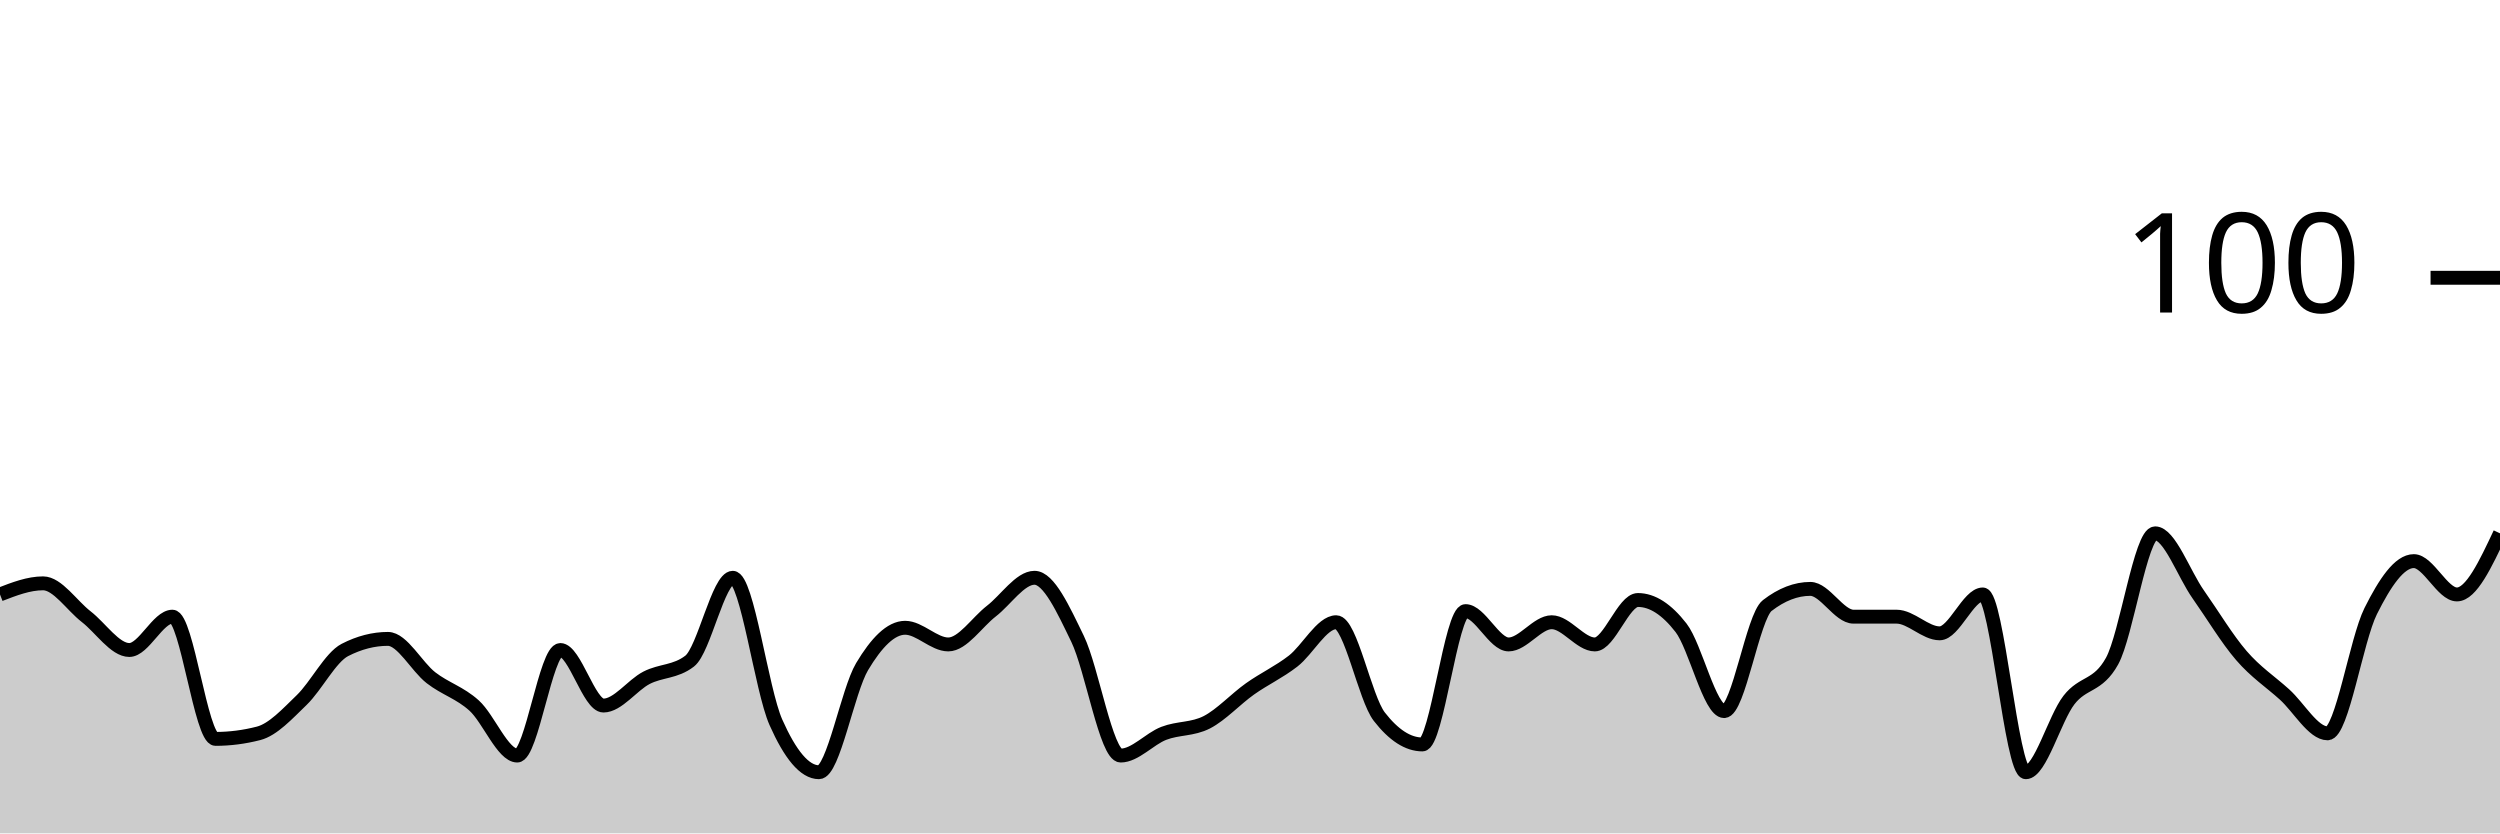
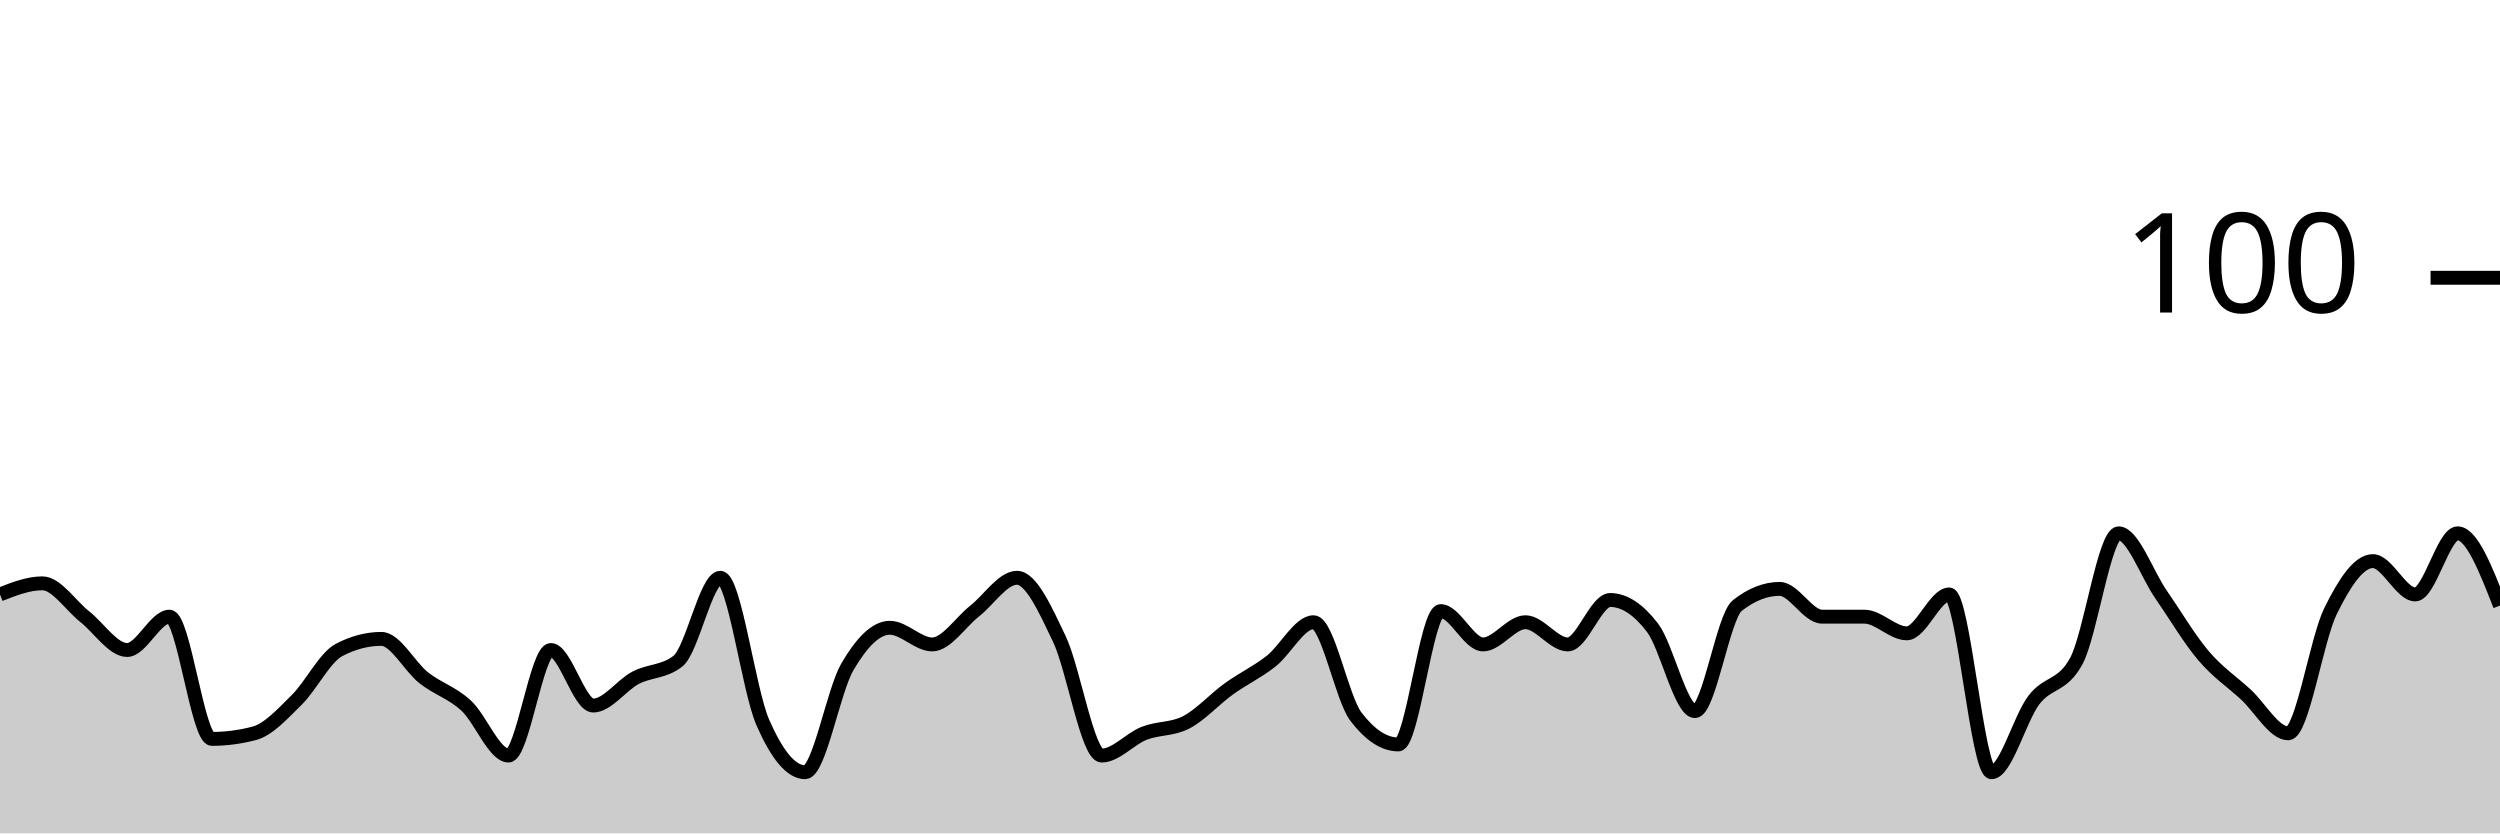
<svg xmlns="http://www.w3.org/2000/svg" viewBox="0 0 180 60">
  <g transform="translate(0,20)">
-     <path class="area" fill="rgba(0, 0, 0, 0.2)" d="M0,22.8C1.034,22.4,2.069,22,3.103,22C4.138,22,5.172,23.6,6.207,24.4C7.241,25.2,8.276,26.8,9.31,26.8C10.345,26.8,11.379,24.4,12.414,24.4C13.448,24.4,14.483,33.2,15.517,33.2C16.552,33.2,17.586,33.067,18.621,32.8C19.655,32.533,20.69,31.4,21.724,30.4C22.759,29.4,23.793,27.333,24.828,26.8C25.862,26.267,26.897,26,27.931,26C28.966,26,30,28,31.034,28.8C32.069,29.6,33.103,29.867,34.138,30.8C35.172,31.733,36.207,34.4,37.241,34.4C38.276,34.4,39.31,26.8,40.345,26.8C41.379,26.8,42.414,30.8,43.448,30.8C44.483,30.8,45.517,29.333,46.552,28.8C47.586,28.267,48.621,28.4,49.655,27.6C50.69,26.8,51.724,21.6,52.759,21.6C53.793,21.6,54.828,29.667,55.862,32C56.897,34.333,57.931,35.6,58.966,35.6C60,35.6,61.034,29.733,62.069,28C63.103,26.267,64.138,25.2,65.172,25.2C66.207,25.2,67.241,26.4,68.276,26.4C69.31,26.4,70.345,24.8,71.379,24C72.414,23.2,73.448,21.6,74.483,21.6C75.517,21.6,76.552,23.867,77.586,26C78.621,28.133,79.655,34.4,80.69,34.4C81.724,34.4,82.759,33.2,83.793,32.8C84.828,32.4,85.862,32.533,86.897,32C87.931,31.467,88.966,30.333,90,29.6C91.034,28.867,92.069,28.4,93.103,27.6C94.138,26.8,95.172,24.8,96.207,24.8C97.241,24.8,98.276,30.267,99.31,31.6C100.345,32.933,101.379,33.6,102.414,33.6C103.448,33.6,104.483,24,105.517,24C106.552,24,107.586,26.4,108.621,26.4C109.655,26.4,110.69,24.8,111.724,24.8C112.759,24.8,113.793,26.4,114.828,26.4C115.862,26.4,116.897,23.2,117.931,23.2C118.966,23.2,120,23.867,121.034,25.2C122.069,26.533,123.103,31.2,124.138,31.2C125.172,31.2,126.207,24.4,127.241,23.6C128.276,22.8,129.31,22.4,130.345,22.4C131.379,22.4,132.414,24.4,133.448,24.4C134.483,24.4,135.517,24.4,136.552,24.4C137.586,24.4,138.621,25.6,139.655,25.6C140.69,25.6,141.724,22.8,142.759,22.8C143.793,22.8,144.828,35.6,145.862,35.6C146.897,35.6,147.931,31.733,148.966,30.4C150,29.067,151.034,29.467,152.069,27.6C153.103,25.733,154.138,18.4,155.172,18.4C156.207,18.4,157.241,21.333,158.276,22.8C159.31,24.267,160.345,26,161.379,27.2C162.414,28.4,163.448,29.067,164.483,30C165.517,30.933,166.552,32.8,167.586,32.8C168.621,32.8,169.655,26.067,170.69,24C171.724,21.933,172.759,20.4,173.793,20.4C174.828,20.4,175.862,22.8,176.897,22.8C177.931,22.8,178.966,20.6,180,18.4L180,40C178.966,40,177.931,40,176.897,40C175.862,40,174.828,40,173.793,40C172.759,40,171.724,40,170.69,40C169.655,40,168.621,40,167.586,40C166.552,40,165.517,40,164.483,40C163.448,40,162.414,40,161.379,40C160.345,40,159.31,40,158.276,40C157.241,40,156.207,40,155.172,40C154.138,40,153.103,40,152.069,40C151.034,40,150,40,148.966,40C147.931,40,146.897,40,145.862,40C144.828,40,143.793,40,142.759,40C141.724,40,140.69,40,139.655,40C138.621,40,137.586,40,136.552,40C135.517,40,134.483,40,133.448,40C132.414,40,131.379,40,130.345,40C129.31,40,128.276,40,127.241,40C126.207,40,125.172,40,124.138,40C123.103,40,122.069,40,121.034,40C120,40,118.966,40,117.931,40C116.897,40,115.862,40,114.828,40C113.793,40,112.759,40,111.724,40C110.69,40,109.655,40,108.621,40C107.586,40,106.552,40,105.517,40C104.483,40,103.448,40,102.414,40C101.379,40,100.345,40,99.31,40C98.276,40,97.241,40,96.207,40C95.172,40,94.138,40,93.103,40C92.069,40,91.034,40,90,40C88.966,40,87.931,40,86.897,40C85.862,40,84.828,40,83.793,40C82.759,40,81.724,40,80.69,40C79.655,40,78.621,40,77.586,40C76.552,40,75.517,40,74.483,40C73.448,40,72.414,40,71.379,40C70.345,40,69.31,40,68.276,40C67.241,40,66.207,40,65.172,40C64.138,40,63.103,40,62.069,40C61.034,40,60,40,58.966,40C57.931,40,56.897,40,55.862,40C54.828,40,53.793,40,52.759,40C51.724,40,50.69,40,49.655,40C48.621,40,47.586,40,46.552,40C45.517,40,44.483,40,43.448,40C42.414,40,41.379,40,40.345,40C39.31,40,38.276,40,37.241,40C36.207,40,35.172,40,34.138,40C33.103,40,32.069,40,31.034,40C30,40,28.966,40,27.931,40C26.897,40,25.862,40,24.828,40C23.793,40,22.759,40,21.724,40C20.69,40,19.655,40,18.621,40C17.586,40,16.552,40,15.517,40C14.483,40,13.448,40,12.414,40C11.379,40,10.345,40,9.31,40C8.276,40,7.241,40,6.207,40C5.172,40,4.138,40,3.103,40C2.069,40,1.034,40,0,40Z" />
-     <path class="line" stroke="black" fill="none" d="M0,22.8C1.034,22.4,2.069,22,3.103,22C4.138,22,5.172,23.6,6.207,24.4C7.241,25.2,8.276,26.8,9.31,26.8C10.345,26.8,11.379,24.4,12.414,24.4C13.448,24.4,14.483,33.2,15.517,33.2C16.552,33.2,17.586,33.067,18.621,32.8C19.655,32.533,20.69,31.4,21.724,30.4C22.759,29.4,23.793,27.333,24.828,26.8C25.862,26.267,26.897,26,27.931,26C28.966,26,30,28,31.034,28.8C32.069,29.6,33.103,29.867,34.138,30.8C35.172,31.733,36.207,34.4,37.241,34.4C38.276,34.4,39.31,26.8,40.345,26.8C41.379,26.8,42.414,30.8,43.448,30.8C44.483,30.8,45.517,29.333,46.552,28.8C47.586,28.267,48.621,28.4,49.655,27.6C50.69,26.8,51.724,21.6,52.759,21.6C53.793,21.6,54.828,29.667,55.862,32C56.897,34.333,57.931,35.6,58.966,35.6C60,35.6,61.034,29.733,62.069,28C63.103,26.267,64.138,25.2,65.172,25.2C66.207,25.2,67.241,26.4,68.276,26.4C69.31,26.4,70.345,24.8,71.379,24C72.414,23.2,73.448,21.6,74.483,21.6C75.517,21.6,76.552,23.867,77.586,26C78.621,28.133,79.655,34.4,80.69,34.4C81.724,34.4,82.759,33.2,83.793,32.8C84.828,32.4,85.862,32.533,86.897,32C87.931,31.467,88.966,30.333,90,29.6C91.034,28.867,92.069,28.4,93.103,27.6C94.138,26.8,95.172,24.8,96.207,24.8C97.241,24.8,98.276,30.267,99.31,31.6C100.345,32.933,101.379,33.6,102.414,33.6C103.448,33.6,104.483,24,105.517,24C106.552,24,107.586,26.4,108.621,26.4C109.655,26.4,110.69,24.8,111.724,24.8C112.759,24.8,113.793,26.4,114.828,26.4C115.862,26.4,116.897,23.2,117.931,23.2C118.966,23.2,120,23.867,121.034,25.2C122.069,26.533,123.103,31.2,124.138,31.2C125.172,31.2,126.207,24.4,127.241,23.6C128.276,22.8,129.31,22.4,130.345,22.4C131.379,22.4,132.414,24.4,133.448,24.4C134.483,24.4,135.517,24.4,136.552,24.4C137.586,24.4,138.621,25.6,139.655,25.6C140.69,25.6,141.724,22.8,142.759,22.8C143.793,22.8,144.828,35.6,145.862,35.6C146.897,35.6,147.931,31.733,148.966,30.4C150,29.067,151.034,29.467,152.069,27.6C153.103,25.733,154.138,18.4,155.172,18.4C156.207,18.4,157.241,21.333,158.276,22.8C159.31,24.267,160.345,26,161.379,27.2C162.414,28.4,163.448,29.067,164.483,30C165.517,30.933,166.552,32.8,167.586,32.8C168.621,32.8,169.655,26.067,170.69,24C171.724,21.933,172.759,20.4,173.793,20.4C174.828,20.4,175.862,22.8,176.897,22.8C177.931,22.8,178.966,20.6,180,18.4" />
+     <path class="area" fill="rgba(0, 0, 0, 0.2)" d="M0,22.8C1.017,22.4,2.034,22,3.051,22C4.068,22,5.085,23.6,6.102,24.4C7.119,25.2,8.136,26.8,9.153,26.8C10.169,26.8,11.186,24.4,12.203,24.4C13.22,24.4,14.237,33.2,15.254,33.2C16.271,33.2,17.288,33.067,18.305,32.8C19.322,32.533,20.339,31.4,21.356,30.4C22.373,29.4,23.39,27.333,24.407,26.8C25.424,26.267,26.441,26,27.458,26C28.475,26,29.492,28,30.508,28.8C31.525,29.6,32.542,29.867,33.559,30.8C34.576,31.733,35.593,34.4,36.61,34.4C37.627,34.4,38.644,26.8,39.661,26.8C40.678,26.8,41.695,30.8,42.712,30.8C43.729,30.8,44.746,29.333,45.763,28.8C46.78,28.267,47.797,28.4,48.814,27.6C49.831,26.8,50.847,21.6,51.864,21.6C52.881,21.6,53.898,29.667,54.915,32C55.932,34.333,56.949,35.6,57.966,35.6C58.983,35.6,60,29.733,61.017,28C62.034,26.267,63.051,25.2,64.068,25.2C65.085,25.2,66.102,26.4,67.119,26.4C68.136,26.4,69.153,24.8,70.169,24C71.186,23.2,72.203,21.6,73.22,21.6C74.237,21.6,75.254,23.867,76.271,26C77.288,28.133,78.305,34.4,79.322,34.4C80.339,34.4,81.356,33.2,82.373,32.8C83.39,32.4,84.407,32.533,85.424,32C86.441,31.467,87.458,30.333,88.475,29.6C89.492,28.867,90.508,28.4,91.525,27.6C92.542,26.8,93.559,24.8,94.576,24.8C95.593,24.8,96.61,30.267,97.627,31.6C98.644,32.933,99.661,33.6,100.678,33.6C101.695,33.6,102.712,24,103.729,24C104.746,24,105.763,26.4,106.78,26.4C107.797,26.4,108.814,24.8,109.831,24.8C110.847,24.8,111.864,26.4,112.881,26.4C113.898,26.4,114.915,23.2,115.932,23.2C116.949,23.2,117.966,23.867,118.983,25.2C120,26.533,121.017,31.2,122.034,31.2C123.051,31.2,124.068,24.4,125.085,23.6C126.102,22.8,127.119,22.4,128.136,22.4C129.153,22.4,130.169,24.4,131.186,24.4C132.203,24.4,133.22,24.4,134.237,24.4C135.254,24.4,136.271,25.6,137.288,25.6C138.305,25.6,139.322,22.8,140.339,22.8C141.356,22.8,142.373,35.6,143.39,35.6C144.407,35.6,145.424,31.733,146.441,30.4C147.458,29.067,148.475,29.467,149.492,27.6C150.508,25.733,151.525,18.4,152.542,18.4C153.559,18.4,154.576,21.333,155.593,22.8C156.61,24.267,157.627,26,158.644,27.2C159.661,28.4,160.678,29.067,161.695,30C162.712,30.933,163.729,32.8,164.746,32.8C165.763,32.8,166.78,26.067,167.797,24C168.814,21.933,169.831,20.4,170.847,20.4C171.864,20.4,172.881,22.8,173.898,22.8C174.915,22.8,175.932,18.4,176.949,18.4C177.966,18.4,178.983,21,180,23.6L180,40C178.983,40,177.966,40,176.949,40C175.932,40,174.915,40,173.898,40C172.881,40,171.864,40,170.847,40C169.831,40,168.814,40,167.797,40C166.78,40,165.763,40,164.746,40C163.729,40,162.712,40,161.695,40C160.678,40,159.661,40,158.644,40C157.627,40,156.61,40,155.593,40C154.576,40,153.559,40,152.542,40C151.525,40,150.508,40,149.492,40C148.475,40,147.458,40,146.441,40C145.424,40,144.407,40,143.39,40C142.373,40,141.356,40,140.339,40C139.322,40,138.305,40,137.288,40C136.271,40,135.254,40,134.237,40C133.22,40,132.203,40,131.186,40C130.169,40,129.153,40,128.136,40C127.119,40,126.102,40,125.085,40C124.068,40,123.051,40,122.034,40C121.017,40,120,40,118.983,40C117.966,40,116.949,40,115.932,40C114.915,40,113.898,40,112.881,40C111.864,40,110.847,40,109.831,40C108.814,40,107.797,40,106.78,40C105.763,40,104.746,40,103.729,40C102.712,40,101.695,40,100.678,40C99.661,40,98.644,40,97.627,40C96.61,40,95.593,40,94.576,40C93.559,40,92.542,40,91.525,40C90.508,40,89.492,40,88.475,40C87.458,40,86.441,40,85.424,40C84.407,40,83.39,40,82.373,40C81.356,40,80.339,40,79.322,40C78.305,40,77.288,40,76.271,40C75.254,40,74.237,40,73.22,40C72.203,40,71.186,40,70.169,40C69.153,40,68.136,40,67.119,40C66.102,40,65.085,40,64.068,40C63.051,40,62.034,40,61.017,40C60,40,58.983,40,57.966,40C56.949,40,55.932,40,54.915,40C53.898,40,52.881,40,51.864,40C50.847,40,49.831,40,48.814,40C47.797,40,46.78,40,45.763,40C44.746,40,43.729,40,42.712,40C41.695,40,40.678,40,39.661,40C38.644,40,37.627,40,36.61,40C35.593,40,34.576,40,33.559,40C32.542,40,31.525,40,30.508,40C29.492,40,28.475,40,27.458,40C26.441,40,25.424,40,24.407,40C23.39,40,22.373,40,21.356,40C20.339,40,19.322,40,18.305,40C17.288,40,16.271,40,15.254,40C14.237,40,13.22,40,12.203,40C11.186,40,10.169,40,9.153,40C8.136,40,7.119,40,6.102,40C5.085,40,4.068,40,3.051,40C2.034,40,1.017,40,0,40Z" />
+     <path class="line" stroke="black" fill="none" d="M0,22.8C1.017,22.4,2.034,22,3.051,22C4.068,22,5.085,23.6,6.102,24.4C7.119,25.2,8.136,26.8,9.153,26.8C10.169,26.8,11.186,24.4,12.203,24.4C13.22,24.4,14.237,33.2,15.254,33.2C16.271,33.2,17.288,33.067,18.305,32.8C19.322,32.533,20.339,31.4,21.356,30.4C22.373,29.4,23.39,27.333,24.407,26.8C25.424,26.267,26.441,26,27.458,26C28.475,26,29.492,28,30.508,28.8C31.525,29.6,32.542,29.867,33.559,30.8C34.576,31.733,35.593,34.4,36.61,34.4C37.627,34.4,38.644,26.8,39.661,26.8C40.678,26.8,41.695,30.8,42.712,30.8C43.729,30.8,44.746,29.333,45.763,28.8C46.78,28.267,47.797,28.4,48.814,27.6C49.831,26.8,50.847,21.6,51.864,21.6C52.881,21.6,53.898,29.667,54.915,32C55.932,34.333,56.949,35.6,57.966,35.6C58.983,35.6,60,29.733,61.017,28C62.034,26.267,63.051,25.2,64.068,25.2C65.085,25.2,66.102,26.4,67.119,26.4C68.136,26.4,69.153,24.8,70.169,24C71.186,23.2,72.203,21.6,73.22,21.6C74.237,21.6,75.254,23.867,76.271,26C77.288,28.133,78.305,34.4,79.322,34.4C80.339,34.4,81.356,33.2,82.373,32.8C83.39,32.4,84.407,32.533,85.424,32C86.441,31.467,87.458,30.333,88.475,29.6C89.492,28.867,90.508,28.4,91.525,27.6C92.542,26.8,93.559,24.8,94.576,24.8C95.593,24.8,96.61,30.267,97.627,31.6C98.644,32.933,99.661,33.6,100.678,33.6C101.695,33.6,102.712,24,103.729,24C104.746,24,105.763,26.4,106.78,26.4C107.797,26.4,108.814,24.8,109.831,24.8C110.847,24.8,111.864,26.4,112.881,26.4C113.898,26.4,114.915,23.2,115.932,23.2C116.949,23.2,117.966,23.867,118.983,25.2C120,26.533,121.017,31.2,122.034,31.2C123.051,31.2,124.068,24.4,125.085,23.6C126.102,22.8,127.119,22.4,128.136,22.4C129.153,22.4,130.169,24.4,131.186,24.4C132.203,24.4,133.22,24.4,134.237,24.4C135.254,24.4,136.271,25.6,137.288,25.6C138.305,25.6,139.322,22.8,140.339,22.8C141.356,22.8,142.373,35.6,143.39,35.6C144.407,35.6,145.424,31.733,146.441,30.4C147.458,29.067,148.475,29.467,149.492,27.6C150.508,25.733,151.525,18.4,152.542,18.4C153.559,18.4,154.576,21.333,155.593,22.8C156.61,24.267,157.627,26,158.644,27.2C159.661,28.4,160.678,29.067,161.695,30C162.712,30.933,163.729,32.8,164.746,32.8C165.763,32.8,166.78,26.067,167.797,24C168.814,21.933,169.831,20.4,170.847,20.4C171.864,20.4,172.881,22.8,173.898,22.8C174.915,22.8,175.932,18.4,176.949,18.4C177.966,18.4,178.983,21,180,23.6" />
    <path class="axis-ceiling" stroke-width="1" stroke="black" fill="none" d="M175,0L180,0" />
    <text class="axis-ceiling-label" font-family="sans-serif" text-anchor="end" font-size="10px" x="170" y="2.5">100</text>
  </g>
</svg>
